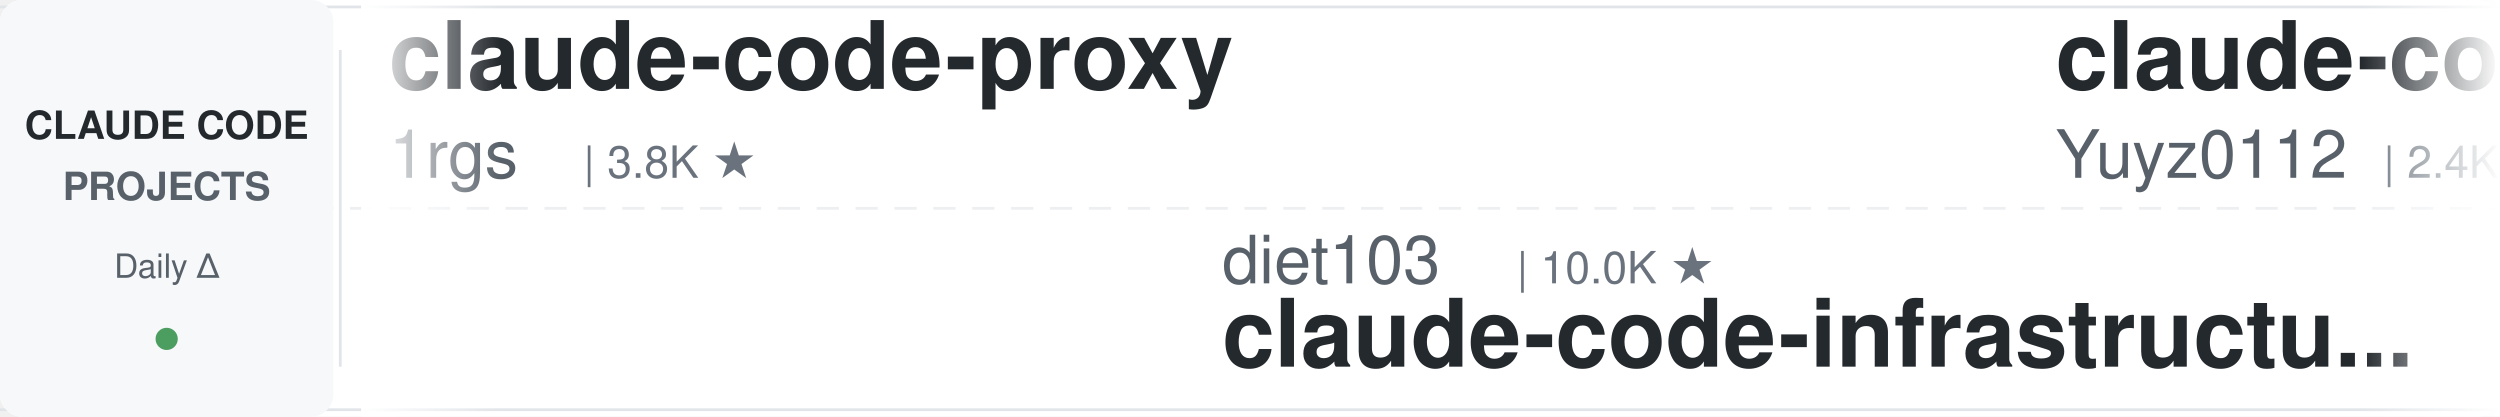
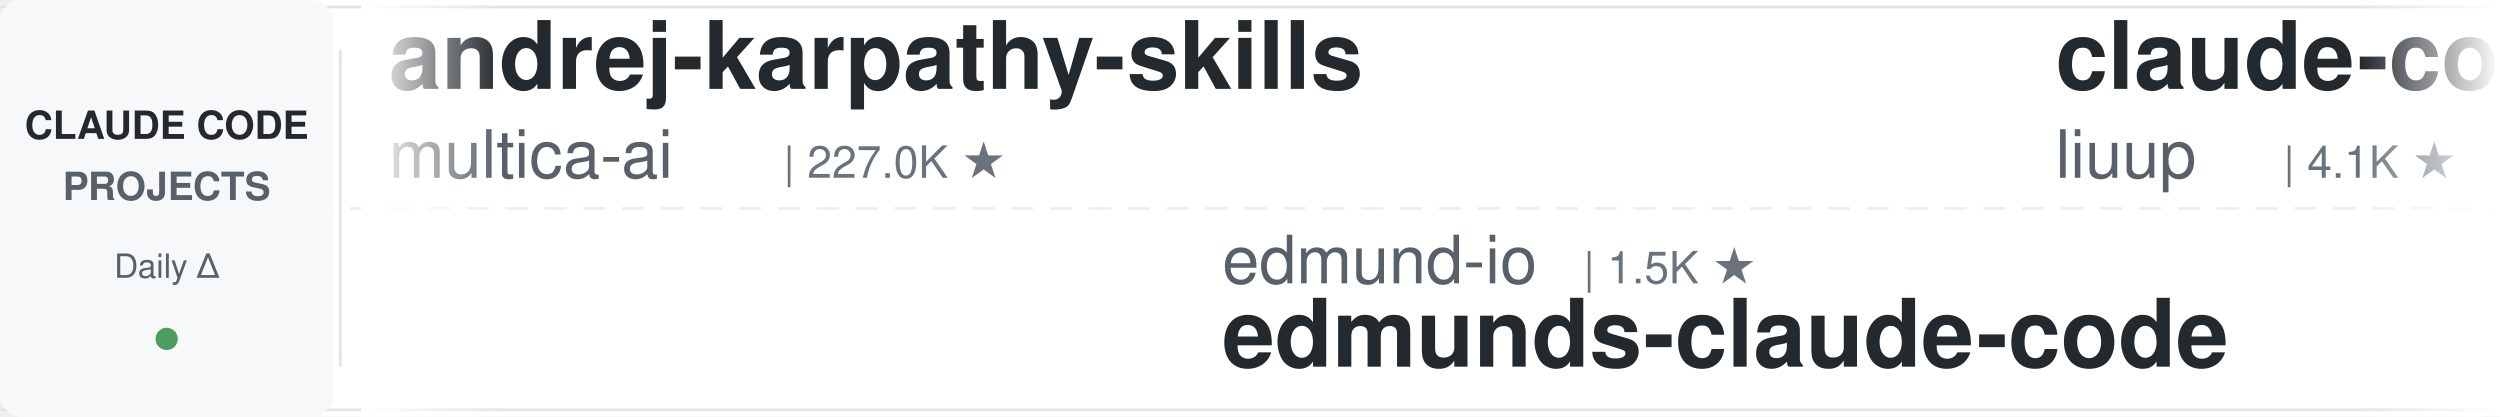
<svg xmlns="http://www.w3.org/2000/svg" width="900" height="150">
  <defs>
    <linearGradient id="leftFade" x1="0%" y1="0%" x2="100%" y2="0%">
      <stop offset="0%" style="stop-color:#ffffff;stop-opacity:1" />
      <stop offset="100%" style="stop-color:#ffffff;stop-opacity:0" />
    </linearGradient>
    <linearGradient id="rightFade" x1="0%" y1="0%" x2="100%" y2="0%">
      <stop offset="0%" style="stop-color:#ffffff;stop-opacity:0" />
      <stop offset="100%" style="stop-color:#ffffff;stop-opacity:1" />
    </linearGradient>
  </defs>
  <rect width="900" height="150" fill="#ffffff" rx="8" />
  <rect x="0" y="2" width="900" height="1" fill="#e1e4e8" />
  <rect x="0" y="147" width="900" height="1" fill="#e1e4e8" />
  <line x1="0" y1="75" x2="900" y2="75" stroke="#e1e4e8" stroke-width="1" stroke-dasharray="8 6" opacity="0.6" />
  <rect x="0" y="0" width="120" height="150" fill="#f6f8fa" rx="8" />
  <text x="60" y="50" font-family="-apple-system, BlinkMacSystemFont, 'Segoe UI', Helvetica, Arial, sans-serif" font-size="14" font-weight="600" fill="#24292e" text-anchor="middle">CLAUDE CODE</text>
  <text x="60" y="72" font-family="-apple-system, BlinkMacSystemFont, 'Segoe UI', Helvetica, Arial, sans-serif" font-size="14" font-weight="600" fill="#586069" text-anchor="middle">PROJECTS</text>
  <text x="60" y="100" font-family="-apple-system, BlinkMacSystemFont, 'Segoe UI', Helvetica, Arial, sans-serif" font-size="12" font-weight="500" fill="#586069" text-anchor="middle">Daily Δ</text>
  <circle cx="60" cy="122" r="4" fill="#22863a" opacity="0.8" />
  <rect x="122" y="18" width="1" height="114" fill="#e1e4e8" />
  <clipPath id="tickerClip">
    <rect x="130" y="0" width="770" height="150" />
  </clipPath>
  <g clip-path="url(#tickerClip)">
    <g id="tickerItems">
      <animateTransform attributeName="transform" attributeType="XML" type="translate" from="0 0" to="-3000 0" dur="54s" repeatCount="indefinite" />
      <g transform="translate(0, 0)">
-         <text x="140" y="32" font-family="-apple-system, BlinkMacSystemFont, 'Segoe UI', Helvetica, Arial, sans-serif" font-size="34" font-weight="600" fill="#24292e">claude-code-proxy</text>
-         <text x="140" y="64" font-family="-apple-system, BlinkMacSystemFont, 'Segoe UI', Helvetica, Arial, sans-serif" font-size="24" font-weight="400" fill="#586069">1rgs</text>
-         <text x="210" y="64" font-family="-apple-system, BlinkMacSystemFont, 'Segoe UI', Helvetica, Arial, sans-serif" font-size="16" font-weight="500" fill="#6a737d">| 3.8K ★</text>
+         <text x="140" y="32" font-family="-apple-system, BlinkMacSystemFont, 'Segoe UI', Helvetica, Arial, sans-serif" font-size="34" font-weight="600" fill="#24292e">andrej-karpathy-skills</text>
+         <text x="140" y="64" font-family="-apple-system, BlinkMacSystemFont, 'Segoe UI', Helvetica, Arial, sans-serif" font-size="24" font-weight="400" fill="#586069">multica-ai</text>
+         <text x="282" y="64" font-family="-apple-system, BlinkMacSystemFont, 'Segoe UI', Helvetica, Arial, sans-serif" font-size="16" font-weight="500" fill="#6a737d">| 227.0K ★</text>
      </g>
      <g transform="translate(300, 0)">
-         <text x="140" y="102" font-family="-apple-system, BlinkMacSystemFont, 'Segoe UI', Helvetica, Arial, sans-serif" font-size="24" font-weight="400" fill="#586069">diet103</text>
-         <text x="246" y="102" font-family="-apple-system, BlinkMacSystemFont, 'Segoe UI', Helvetica, Arial, sans-serif" font-size="16" font-weight="500" fill="#6a737d">| 10.0K ★</text>
-         <text x="140" y="132" font-family="-apple-system, BlinkMacSystemFont, 'Segoe UI', Helvetica, Arial, sans-serif" font-size="34" font-weight="600" fill="#24292e">claude-code-infrastructu...</text>
+         <text x="140" y="102" font-family="-apple-system, BlinkMacSystemFont, 'Segoe UI', Helvetica, Arial, sans-serif" font-size="24" font-weight="400" fill="#586069">edmund-io</text>
+         <text x="270" y="102" font-family="-apple-system, BlinkMacSystemFont, 'Segoe UI', Helvetica, Arial, sans-serif" font-size="16" font-weight="500" fill="#6a737d">| 1.5K ★</text>
+         <text x="140" y="132" font-family="-apple-system, BlinkMacSystemFont, 'Segoe UI', Helvetica, Arial, sans-serif" font-size="34" font-weight="600" fill="#24292e">edmunds-claude-code</text>
      </g>
      <g transform="translate(600, 0)">
+         <text x="140" y="32" font-family="-apple-system, BlinkMacSystemFont, 'Segoe UI', Helvetica, Arial, sans-serif" font-size="34" font-weight="600" fill="#24292e">claude-code-analysis</text>
+         <text x="140" y="64" font-family="-apple-system, BlinkMacSystemFont, 'Segoe UI', Helvetica, Arial, sans-serif" font-size="24" font-weight="400" fill="#586069">liuup</text>
+         <text x="222" y="64" font-family="-apple-system, BlinkMacSystemFont, 'Segoe UI', Helvetica, Arial, sans-serif" font-size="16" font-weight="500" fill="#6a737d">| 4.1K ★</text>
+       </g>
+       <g transform="translate(900, 0)">
+         <text x="140" y="102" font-family="-apple-system, BlinkMacSystemFont, 'Segoe UI', Helvetica, Arial, sans-serif" font-size="24" font-weight="400" fill="#586069">Pimzino</text>
+         <text x="246" y="102" font-family="-apple-system, BlinkMacSystemFont, 'Segoe UI', Helvetica, Arial, sans-serif" font-size="16" font-weight="500" fill="#6a737d">| 3.9K ★</text>
+         <text x="140" y="132" font-family="-apple-system, BlinkMacSystemFont, 'Segoe UI', Helvetica, Arial, sans-serif" font-size="34" font-weight="600" fill="#24292e">claude-code-spec-workflo...</text>
+       </g>
+       <g transform="translate(1200, 0)">
        <text x="140" y="32" font-family="-apple-system, BlinkMacSystemFont, 'Segoe UI', Helvetica, Arial, sans-serif" font-size="34" font-weight="600" fill="#24292e">claude-code-reverse</text>
        <text x="140" y="64" font-family="-apple-system, BlinkMacSystemFont, 'Segoe UI', Helvetica, Arial, sans-serif" font-size="24" font-weight="400" fill="#586069">Yuyz0112</text>
        <text x="258" y="64" font-family="-apple-system, BlinkMacSystemFont, 'Segoe UI', Helvetica, Arial, sans-serif" font-size="16" font-weight="500" fill="#6a737d">| 2.4K ★</text>
      </g>
-       <g transform="translate(900, 0)">
-         <text x="140" y="102" font-family="-apple-system, BlinkMacSystemFont, 'Segoe UI', Helvetica, Arial, sans-serif" font-size="24" font-weight="400" fill="#586069">lintsinghua</text>
-         <text x="294" y="102" font-family="-apple-system, BlinkMacSystemFont, 'Segoe UI', Helvetica, Arial, sans-serif" font-size="16" font-weight="500" fill="#6a737d">| 4.3K ★</text>
-         <text x="140" y="132" font-family="-apple-system, BlinkMacSystemFont, 'Segoe UI', Helvetica, Arial, sans-serif" font-size="34" font-weight="600" fill="#24292e">claude-code-book</text>
-       </g>
-       <g transform="translate(1200, 0)">
-         <text x="140" y="32" font-family="-apple-system, BlinkMacSystemFont, 'Segoe UI', Helvetica, Arial, sans-serif" font-size="34" font-weight="600" fill="#24292e">claude-code-source</text>
-         <text x="140" y="64" font-family="-apple-system, BlinkMacSystemFont, 'Segoe UI', Helvetica, Arial, sans-serif" font-size="24" font-weight="400" fill="#586069">hangsman</text>
-         <text x="258" y="64" font-family="-apple-system, BlinkMacSystemFont, 'Segoe UI', Helvetica, Arial, sans-serif" font-size="16" font-weight="500" fill="#6a737d">| 799 ★</text>
-       </g>
      <g transform="translate(1500, 0)">
-         <text x="140" y="102" font-family="-apple-system, BlinkMacSystemFont, 'Segoe UI', Helvetica, Arial, sans-serif" font-size="24" font-weight="400" fill="#586069">ding113</text>
-         <text x="246" y="102" font-family="-apple-system, BlinkMacSystemFont, 'Segoe UI', Helvetica, Arial, sans-serif" font-size="16" font-weight="500" fill="#6a737d">| 3.4K ★</text>
-         <text x="140" y="132" font-family="-apple-system, BlinkMacSystemFont, 'Segoe UI', Helvetica, Arial, sans-serif" font-size="34" font-weight="600" fill="#24292e">claude-code-hub</text>
+         <text x="140" y="102" font-family="-apple-system, BlinkMacSystemFont, 'Segoe UI', Helvetica, Arial, sans-serif" font-size="24" font-weight="400" fill="#586069">huangjia2019</text>
+         <text x="306" y="102" font-family="-apple-system, BlinkMacSystemFont, 'Segoe UI', Helvetica, Arial, sans-serif" font-size="16" font-weight="500" fill="#6a737d">| 1.1K ★</text>
+         <text x="140" y="132" font-family="-apple-system, BlinkMacSystemFont, 'Segoe UI', Helvetica, Arial, sans-serif" font-size="34" font-weight="600" fill="#24292e">claude-code-engineering</text>
      </g>
      <g transform="translate(1800, 0)">
-         <text x="140" y="32" font-family="-apple-system, BlinkMacSystemFont, 'Segoe UI', Helvetica, Arial, sans-serif" font-size="34" font-weight="600" fill="#24292e">pi-vs-claude-code</text>
-         <text x="140" y="64" font-family="-apple-system, BlinkMacSystemFont, 'Segoe UI', Helvetica, Arial, sans-serif" font-size="24" font-weight="400" fill="#586069">disler</text>
-         <text x="234" y="64" font-family="-apple-system, BlinkMacSystemFont, 'Segoe UI', Helvetica, Arial, sans-serif" font-size="16" font-weight="500" fill="#6a737d">| 1.7K ★</text>
+         <text x="140" y="32" font-family="-apple-system, BlinkMacSystemFont, 'Segoe UI', Helvetica, Arial, sans-serif" font-size="34" font-weight="600" fill="#24292e">claude-code-ultimate-gui...</text>
+         <text x="140" y="64" font-family="-apple-system, BlinkMacSystemFont, 'Segoe UI', Helvetica, Arial, sans-serif" font-size="24" font-weight="400" fill="#586069">FlorianBruniaux</text>
+         <text x="342" y="64" font-family="-apple-system, BlinkMacSystemFont, 'Segoe UI', Helvetica, Arial, sans-serif" font-size="16" font-weight="500" fill="#6a737d">| 6.3K ★</text>
      </g>
      <g transform="translate(2100, 0)">
-         <text x="140" y="102" font-family="-apple-system, BlinkMacSystemFont, 'Segoe UI', Helvetica, Arial, sans-serif" font-size="24" font-weight="400" fill="#586069">luyao618</text>
-         <text x="258" y="102" font-family="-apple-system, BlinkMacSystemFont, 'Segoe UI', Helvetica, Arial, sans-serif" font-size="16" font-weight="500" fill="#6a737d">| 1.7K ★</text>
-         <text x="140" y="132" font-family="-apple-system, BlinkMacSystemFont, 'Segoe UI', Helvetica, Arial, sans-serif" font-size="34" font-weight="600" fill="#24292e">Claude-Code-Source-Study</text>
+         <text x="140" y="102" font-family="-apple-system, BlinkMacSystemFont, 'Segoe UI', Helvetica, Arial, sans-serif" font-size="24" font-weight="400" fill="#586069">huangserva</text>
+         <text x="282" y="102" font-family="-apple-system, BlinkMacSystemFont, 'Segoe UI', Helvetica, Arial, sans-serif" font-size="16" font-weight="500" fill="#6a737d">| 630 ★</text>
+         <text x="140" y="132" font-family="-apple-system, BlinkMacSystemFont, 'Segoe UI', Helvetica, Arial, sans-serif" font-size="34" font-weight="600" fill="#24292e">claude-code-cli</text>
      </g>
      <g transform="translate(2400, 0)">
+         <text x="140" y="32" font-family="-apple-system, BlinkMacSystemFont, 'Segoe UI', Helvetica, Arial, sans-serif" font-size="34" font-weight="600" fill="#24292e">claude-code-my-workflow</text>
+         <text x="140" y="64" font-family="-apple-system, BlinkMacSystemFont, 'Segoe UI', Helvetica, Arial, sans-serif" font-size="24" font-weight="400" fill="#586069">pedrohcgs</text>
+         <text x="270" y="64" font-family="-apple-system, BlinkMacSystemFont, 'Segoe UI', Helvetica, Arial, sans-serif" font-size="16" font-weight="500" fill="#6a737d">| 1.7K ★</text>
+       </g>
+       <g transform="translate(2700, 0)">
+         <text x="140" y="102" font-family="-apple-system, BlinkMacSystemFont, 'Segoe UI', Helvetica, Arial, sans-serif" font-size="24" font-weight="400" fill="#586069">Donchitos</text>
+         <text x="270" y="102" font-family="-apple-system, BlinkMacSystemFont, 'Segoe UI', Helvetica, Arial, sans-serif" font-size="16" font-weight="500" fill="#6a737d">| 30.5K ★</text>
+         <text x="140" y="132" font-family="-apple-system, BlinkMacSystemFont, 'Segoe UI', Helvetica, Arial, sans-serif" font-size="34" font-weight="600" fill="#24292e">Claude-Code-Game-Studios</text>
+       </g>
+       <g transform="translate(3000, 0)">
+         <text x="140" y="32" font-family="-apple-system, BlinkMacSystemFont, 'Segoe UI', Helvetica, Arial, sans-serif" font-size="34" font-weight="600" fill="#24292e">andrej-karpathy-skills</text>
+         <text x="140" y="64" font-family="-apple-system, BlinkMacSystemFont, 'Segoe UI', Helvetica, Arial, sans-serif" font-size="24" font-weight="400" fill="#586069">multica-ai</text>
+         <text x="282" y="64" font-family="-apple-system, BlinkMacSystemFont, 'Segoe UI', Helvetica, Arial, sans-serif" font-size="16" font-weight="500" fill="#6a737d">| 227.0K ★</text>
+       </g>
+       <g transform="translate(3300, 0)">
+         <text x="140" y="102" font-family="-apple-system, BlinkMacSystemFont, 'Segoe UI', Helvetica, Arial, sans-serif" font-size="24" font-weight="400" fill="#586069">edmund-io</text>
+         <text x="270" y="102" font-family="-apple-system, BlinkMacSystemFont, 'Segoe UI', Helvetica, Arial, sans-serif" font-size="16" font-weight="500" fill="#6a737d">| 1.5K ★</text>
+         <text x="140" y="132" font-family="-apple-system, BlinkMacSystemFont, 'Segoe UI', Helvetica, Arial, sans-serif" font-size="34" font-weight="600" fill="#24292e">edmunds-claude-code</text>
+       </g>
+       <g transform="translate(3600, 0)">
        <text x="140" y="32" font-family="-apple-system, BlinkMacSystemFont, 'Segoe UI', Helvetica, Arial, sans-serif" font-size="34" font-weight="600" fill="#24292e">claude-code-analysis</text>
        <text x="140" y="64" font-family="-apple-system, BlinkMacSystemFont, 'Segoe UI', Helvetica, Arial, sans-serif" font-size="24" font-weight="400" fill="#586069">liuup</text>
        <text x="222" y="64" font-family="-apple-system, BlinkMacSystemFont, 'Segoe UI', Helvetica, Arial, sans-serif" font-size="16" font-weight="500" fill="#6a737d">| 4.1K ★</text>
      </g>
-       <g transform="translate(2700, 0)">
-         <text x="140" y="102" font-family="-apple-system, BlinkMacSystemFont, 'Segoe UI', Helvetica, Arial, sans-serif" font-size="24" font-weight="400" fill="#586069">Piebald-AI</text>
-         <text x="282" y="102" font-family="-apple-system, BlinkMacSystemFont, 'Segoe UI', Helvetica, Arial, sans-serif" font-size="16" font-weight="500" fill="#6a737d">| 13.0K ★</text>
-         <text x="140" y="132" font-family="-apple-system, BlinkMacSystemFont, 'Segoe UI', Helvetica, Arial, sans-serif" font-size="34" font-weight="600" fill="#24292e">claude-code-system-promp...</text>
-       </g>
-       <g transform="translate(3000, 0)">
-         <text x="140" y="32" font-family="-apple-system, BlinkMacSystemFont, 'Segoe UI', Helvetica, Arial, sans-serif" font-size="34" font-weight="600" fill="#24292e">claude-code-proxy</text>
-         <text x="140" y="64" font-family="-apple-system, BlinkMacSystemFont, 'Segoe UI', Helvetica, Arial, sans-serif" font-size="24" font-weight="400" fill="#586069">1rgs</text>
-         <text x="210" y="64" font-family="-apple-system, BlinkMacSystemFont, 'Segoe UI', Helvetica, Arial, sans-serif" font-size="16" font-weight="500" fill="#6a737d">| 3.8K ★</text>
-       </g>
-       <g transform="translate(3300, 0)">
-         <text x="140" y="102" font-family="-apple-system, BlinkMacSystemFont, 'Segoe UI', Helvetica, Arial, sans-serif" font-size="24" font-weight="400" fill="#586069">diet103</text>
-         <text x="246" y="102" font-family="-apple-system, BlinkMacSystemFont, 'Segoe UI', Helvetica, Arial, sans-serif" font-size="16" font-weight="500" fill="#6a737d">| 10.0K ★</text>
-         <text x="140" y="132" font-family="-apple-system, BlinkMacSystemFont, 'Segoe UI', Helvetica, Arial, sans-serif" font-size="34" font-weight="600" fill="#24292e">claude-code-infrastructu...</text>
-       </g>
-       <g transform="translate(3600, 0)">
-         <text x="140" y="32" font-family="-apple-system, BlinkMacSystemFont, 'Segoe UI', Helvetica, Arial, sans-serif" font-size="34" font-weight="600" fill="#24292e">claude-code-reverse</text>
-         <text x="140" y="64" font-family="-apple-system, BlinkMacSystemFont, 'Segoe UI', Helvetica, Arial, sans-serif" font-size="24" font-weight="400" fill="#586069">Yuyz0112</text>
-         <text x="258" y="64" font-family="-apple-system, BlinkMacSystemFont, 'Segoe UI', Helvetica, Arial, sans-serif" font-size="16" font-weight="500" fill="#6a737d">| 2.4K ★</text>
-       </g>
      <g transform="translate(3900, 0)">
-         <text x="140" y="102" font-family="-apple-system, BlinkMacSystemFont, 'Segoe UI', Helvetica, Arial, sans-serif" font-size="24" font-weight="400" fill="#586069">lintsinghua</text>
-         <text x="294" y="102" font-family="-apple-system, BlinkMacSystemFont, 'Segoe UI', Helvetica, Arial, sans-serif" font-size="16" font-weight="500" fill="#6a737d">| 4.3K ★</text>
-         <text x="140" y="132" font-family="-apple-system, BlinkMacSystemFont, 'Segoe UI', Helvetica, Arial, sans-serif" font-size="34" font-weight="600" fill="#24292e">claude-code-book</text>
+         <text x="140" y="102" font-family="-apple-system, BlinkMacSystemFont, 'Segoe UI', Helvetica, Arial, sans-serif" font-size="24" font-weight="400" fill="#586069">Pimzino</text>
+         <text x="246" y="102" font-family="-apple-system, BlinkMacSystemFont, 'Segoe UI', Helvetica, Arial, sans-serif" font-size="16" font-weight="500" fill="#6a737d">| 3.9K ★</text>
+         <text x="140" y="132" font-family="-apple-system, BlinkMacSystemFont, 'Segoe UI', Helvetica, Arial, sans-serif" font-size="34" font-weight="600" fill="#24292e">claude-code-spec-workflo...</text>
      </g>
    </g>
  </g>
  <rect x="130" y="0" width="50" height="150" fill="url(#leftFade)" />
  <rect x="850" y="0" width="50" height="150" fill="url(#rightFade)" />
</svg>
